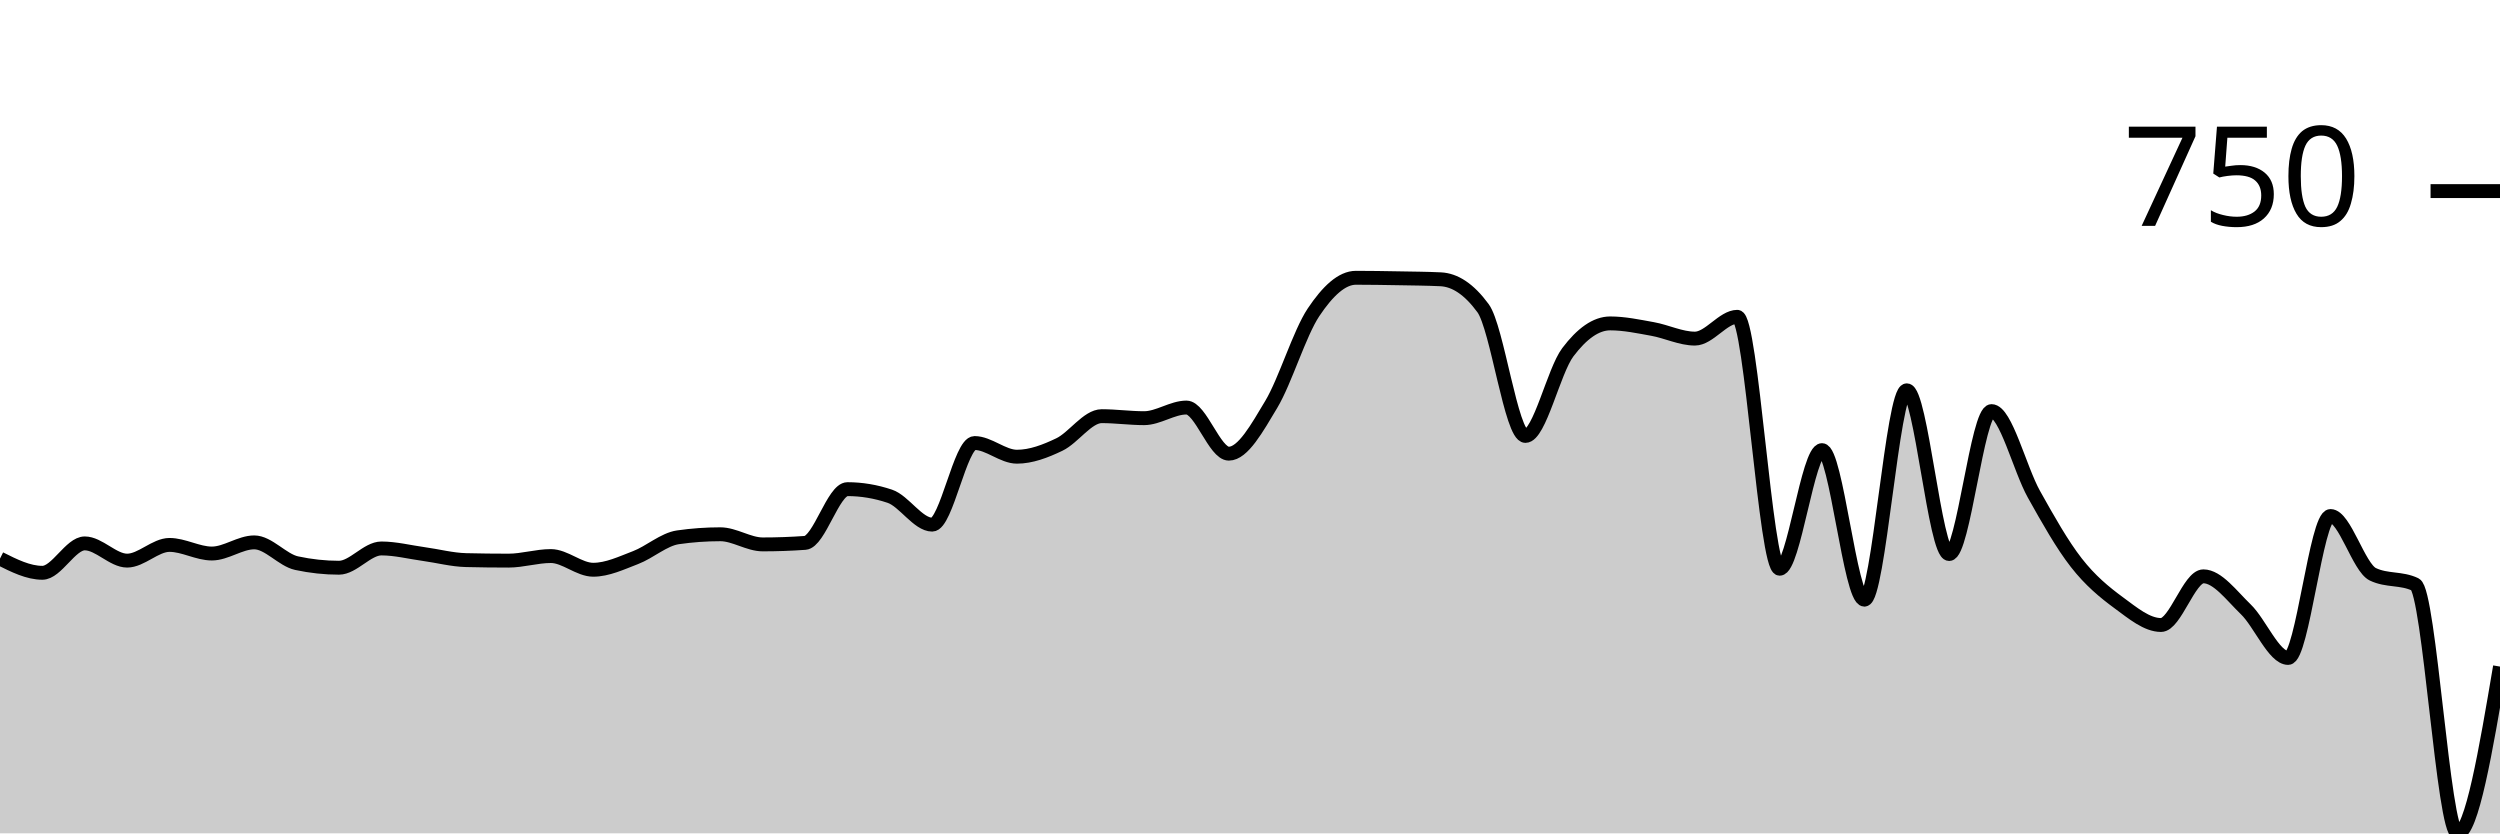
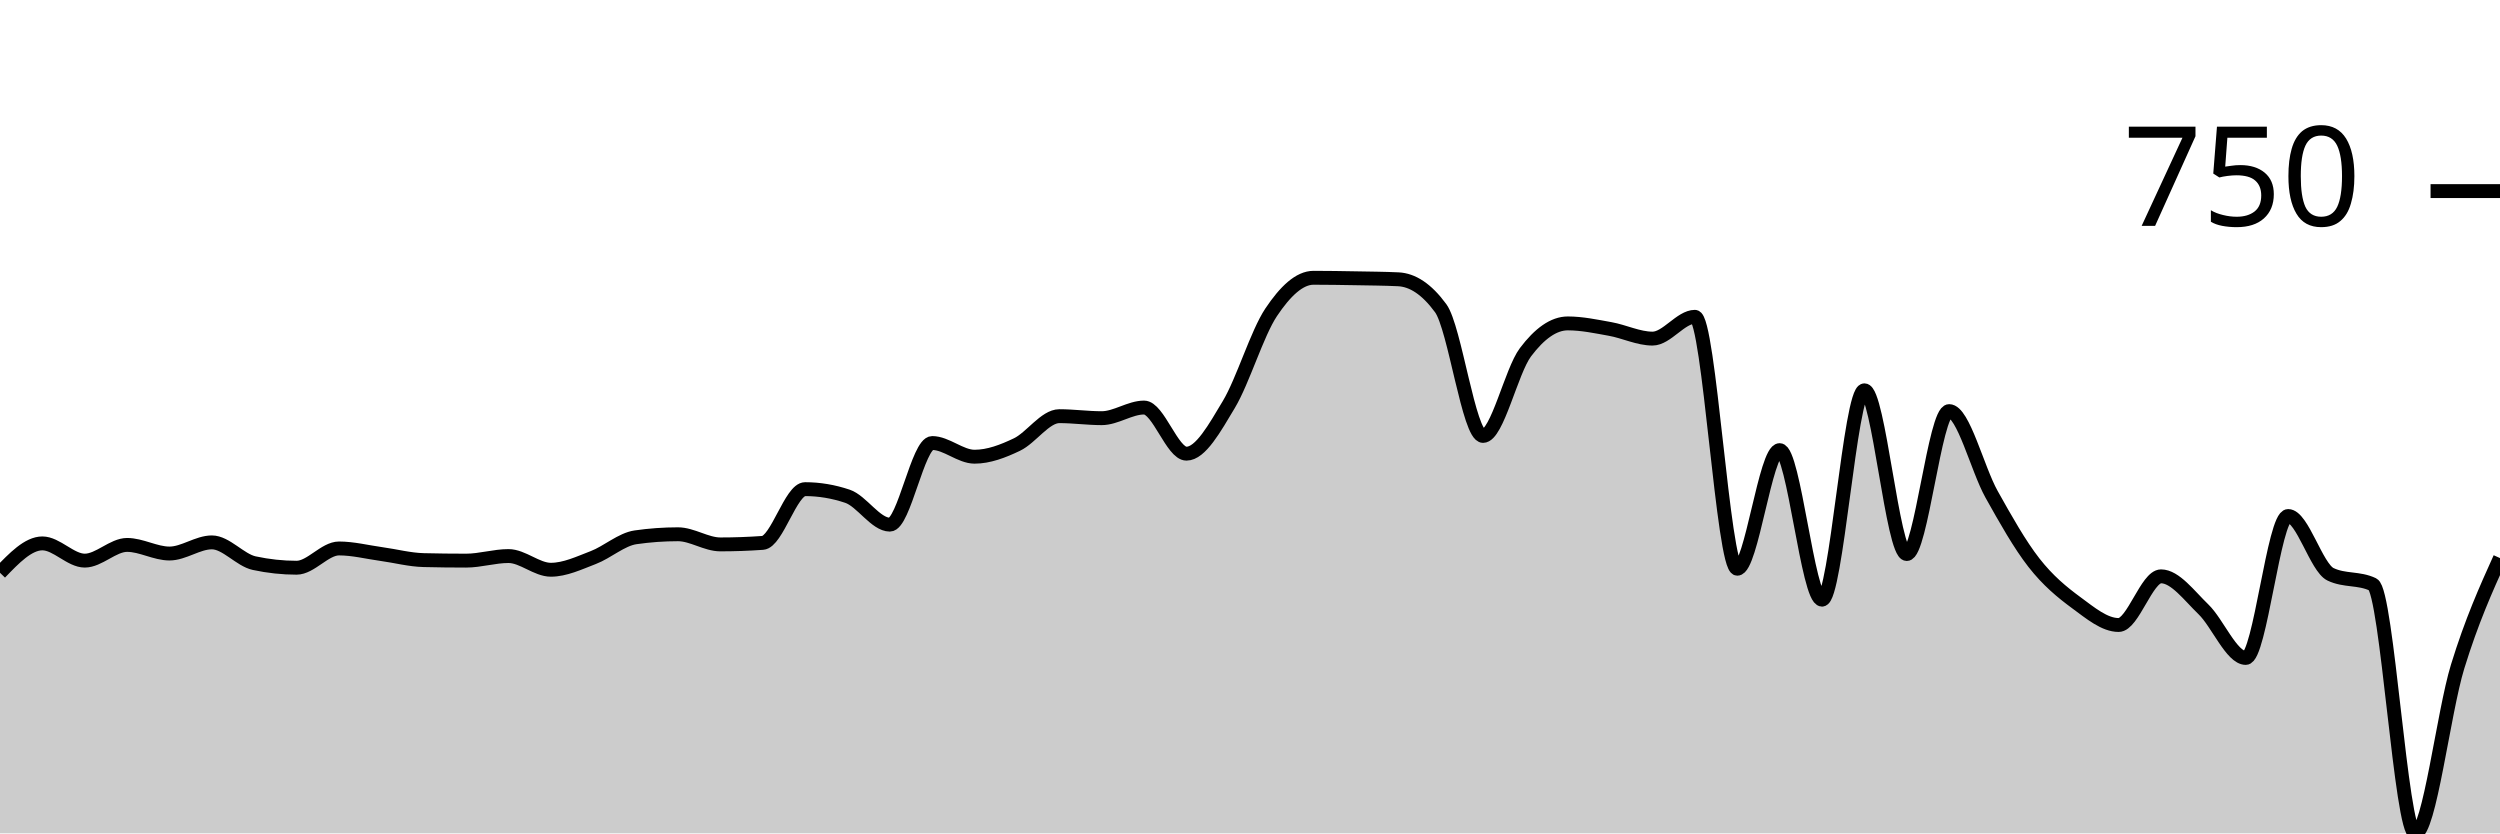
<svg xmlns="http://www.w3.org/2000/svg" viewBox="0 0 180 60">
  <g transform="translate(0,20)">
-     <path class="area" fill="rgba(0, 0, 0, 0.2)" d="M0,20.219C1.017,20.73,2.034,21.241,3.051,21.241C4.068,21.241,5.085,19.124,6.102,19.124C7.119,19.124,8.136,20.365,9.153,20.365C10.169,20.365,11.186,19.234,12.203,19.234C13.22,19.234,14.237,19.854,15.254,19.854C16.271,19.854,17.288,19.051,18.305,19.051C19.322,19.051,20.339,20.328,21.356,20.547C22.373,20.766,23.39,20.876,24.407,20.876C25.424,20.876,26.441,19.489,27.458,19.489C28.475,19.489,29.492,19.751,30.508,19.891C31.525,20.03,32.542,20.304,33.559,20.328C34.576,20.353,35.593,20.365,36.61,20.365C37.627,20.365,38.644,20.036,39.661,20.036C40.678,20.036,41.695,21.022,42.712,21.022C43.729,21.022,44.746,20.535,45.763,20.146C46.78,19.757,47.797,18.832,48.814,18.686C49.831,18.54,50.847,18.467,51.864,18.467C52.881,18.467,53.898,19.197,54.915,19.197C55.932,19.197,56.949,19.161,57.966,19.088C58.983,19.015,60,15.219,61.017,15.219C62.034,15.219,63.051,15.389,64.068,15.73C65.085,16.071,66.102,17.774,67.119,17.774C68.136,17.774,69.153,11.898,70.169,11.898C71.186,11.898,72.203,12.883,73.22,12.883C74.237,12.883,75.254,12.494,76.271,12.007C77.288,11.521,78.305,9.964,79.322,9.964C80.339,9.964,81.356,10.109,82.373,10.109C83.39,10.109,84.407,9.343,85.424,9.343C86.441,9.343,87.458,12.664,88.475,12.664C89.492,12.664,90.508,10.821,91.525,9.124C92.542,7.427,93.559,4.002,94.576,2.482C95.593,0.961,96.61,0,97.627,0C98.644,0,99.661,0.018,100.678,0.036C101.695,0.055,102.712,0.061,103.729,0.109C104.746,0.158,105.763,0.803,106.78,2.19C107.797,3.577,108.814,11.387,109.831,11.387C110.847,11.387,111.864,6.715,112.881,5.365C113.898,4.015,114.915,3.285,115.932,3.285C116.949,3.285,117.966,3.504,118.983,3.686C120,3.869,121.017,4.38,122.034,4.38C123.051,4.38,124.068,2.81,125.085,2.81C126.102,2.81,127.119,20.949,128.136,20.949C129.153,20.949,130.169,12.409,131.186,12.409C132.203,12.409,133.22,23.175,134.237,23.175C135.254,23.175,136.271,8.102,137.288,8.102C138.305,8.102,139.322,19.891,140.339,19.891C141.356,19.891,142.373,9.599,143.39,9.599C144.407,9.599,145.424,13.765,146.441,15.584C147.458,17.403,148.475,19.209,149.492,20.511C150.508,21.813,151.525,22.646,152.542,23.394C153.559,24.142,154.576,25,155.593,25C156.61,25,157.627,21.496,158.644,21.496C159.661,21.496,160.678,22.889,161.695,23.869C162.712,24.848,163.729,27.372,164.746,27.372C165.763,27.372,166.78,17.153,167.797,17.153C168.814,17.153,169.831,20.864,170.847,21.35C171.864,21.837,172.881,21.594,173.898,22.08C174.915,22.567,175.932,40,176.949,40C177.966,40,178.983,33.996,180,27.993L180,40C178.983,40,177.966,40,176.949,40C175.932,40,174.915,40,173.898,40C172.881,40,171.864,40,170.847,40C169.831,40,168.814,40,167.797,40C166.78,40,165.763,40,164.746,40C163.729,40,162.712,40,161.695,40C160.678,40,159.661,40,158.644,40C157.627,40,156.61,40,155.593,40C154.576,40,153.559,40,152.542,40C151.525,40,150.508,40,149.492,40C148.475,40,147.458,40,146.441,40C145.424,40,144.407,40,143.39,40C142.373,40,141.356,40,140.339,40C139.322,40,138.305,40,137.288,40C136.271,40,135.254,40,134.237,40C133.22,40,132.203,40,131.186,40C130.169,40,129.153,40,128.136,40C127.119,40,126.102,40,125.085,40C124.068,40,123.051,40,122.034,40C121.017,40,120,40,118.983,40C117.966,40,116.949,40,115.932,40C114.915,40,113.898,40,112.881,40C111.864,40,110.847,40,109.831,40C108.814,40,107.797,40,106.78,40C105.763,40,104.746,40,103.729,40C102.712,40,101.695,40,100.678,40C99.661,40,98.644,40,97.627,40C96.61,40,95.593,40,94.576,40C93.559,40,92.542,40,91.525,40C90.508,40,89.492,40,88.475,40C87.458,40,86.441,40,85.424,40C84.407,40,83.39,40,82.373,40C81.356,40,80.339,40,79.322,40C78.305,40,77.288,40,76.271,40C75.254,40,74.237,40,73.22,40C72.203,40,71.186,40,70.169,40C69.153,40,68.136,40,67.119,40C66.102,40,65.085,40,64.068,40C63.051,40,62.034,40,61.017,40C60,40,58.983,40,57.966,40C56.949,40,55.932,40,54.915,40C53.898,40,52.881,40,51.864,40C50.847,40,49.831,40,48.814,40C47.797,40,46.78,40,45.763,40C44.746,40,43.729,40,42.712,40C41.695,40,40.678,40,39.661,40C38.644,40,37.627,40,36.61,40C35.593,40,34.576,40,33.559,40C32.542,40,31.525,40,30.508,40C29.492,40,28.475,40,27.458,40C26.441,40,25.424,40,24.407,40C23.39,40,22.373,40,21.356,40C20.339,40,19.322,40,18.305,40C17.288,40,16.271,40,15.254,40C14.237,40,13.22,40,12.203,40C11.186,40,10.169,40,9.153,40C8.136,40,7.119,40,6.102,40C5.085,40,4.068,40,3.051,40C2.034,40,1.017,40,0,40Z" />
-     <path class="line" stroke="black" fill="none" d="M0,20.219C1.017,20.73,2.034,21.241,3.051,21.241C4.068,21.241,5.085,19.124,6.102,19.124C7.119,19.124,8.136,20.365,9.153,20.365C10.169,20.365,11.186,19.234,12.203,19.234C13.22,19.234,14.237,19.854,15.254,19.854C16.271,19.854,17.288,19.051,18.305,19.051C19.322,19.051,20.339,20.328,21.356,20.547C22.373,20.766,23.39,20.876,24.407,20.876C25.424,20.876,26.441,19.489,27.458,19.489C28.475,19.489,29.492,19.751,30.508,19.891C31.525,20.03,32.542,20.304,33.559,20.328C34.576,20.353,35.593,20.365,36.61,20.365C37.627,20.365,38.644,20.036,39.661,20.036C40.678,20.036,41.695,21.022,42.712,21.022C43.729,21.022,44.746,20.535,45.763,20.146C46.78,19.757,47.797,18.832,48.814,18.686C49.831,18.54,50.847,18.467,51.864,18.467C52.881,18.467,53.898,19.197,54.915,19.197C55.932,19.197,56.949,19.161,57.966,19.088C58.983,19.015,60,15.219,61.017,15.219C62.034,15.219,63.051,15.389,64.068,15.73C65.085,16.071,66.102,17.774,67.119,17.774C68.136,17.774,69.153,11.898,70.169,11.898C71.186,11.898,72.203,12.883,73.22,12.883C74.237,12.883,75.254,12.494,76.271,12.007C77.288,11.521,78.305,9.964,79.322,9.964C80.339,9.964,81.356,10.109,82.373,10.109C83.39,10.109,84.407,9.343,85.424,9.343C86.441,9.343,87.458,12.664,88.475,12.664C89.492,12.664,90.508,10.821,91.525,9.124C92.542,7.427,93.559,4.002,94.576,2.482C95.593,0.961,96.61,0,97.627,0C98.644,0,99.661,0.018,100.678,0.036C101.695,0.055,102.712,0.061,103.729,0.109C104.746,0.158,105.763,0.803,106.78,2.19C107.797,3.577,108.814,11.387,109.831,11.387C110.847,11.387,111.864,6.715,112.881,5.365C113.898,4.015,114.915,3.285,115.932,3.285C116.949,3.285,117.966,3.504,118.983,3.686C120,3.869,121.017,4.38,122.034,4.38C123.051,4.38,124.068,2.81,125.085,2.81C126.102,2.81,127.119,20.949,128.136,20.949C129.153,20.949,130.169,12.409,131.186,12.409C132.203,12.409,133.22,23.175,134.237,23.175C135.254,23.175,136.271,8.102,137.288,8.102C138.305,8.102,139.322,19.891,140.339,19.891C141.356,19.891,142.373,9.599,143.39,9.599C144.407,9.599,145.424,13.765,146.441,15.584C147.458,17.403,148.475,19.209,149.492,20.511C150.508,21.813,151.525,22.646,152.542,23.394C153.559,24.142,154.576,25,155.593,25C156.61,25,157.627,21.496,158.644,21.496C159.661,21.496,160.678,22.889,161.695,23.869C162.712,24.848,163.729,27.372,164.746,27.372C165.763,27.372,166.78,17.153,167.797,17.153C168.814,17.153,169.831,20.864,170.847,21.35C171.864,21.837,172.881,21.594,173.898,22.08C174.915,22.567,175.932,40,176.949,40C177.966,40,178.983,33.996,180,27.993" />
+     <path class="area" fill="rgba(0, 0, 0, 0.2)" d="M0,21.241C1.017,20.182,2.034,19.124,3.051,19.124C4.068,19.124,5.085,20.365,6.102,20.365C7.119,20.365,8.136,19.234,9.153,19.234C10.169,19.234,11.186,19.854,12.203,19.854C13.22,19.854,14.237,19.051,15.254,19.051C16.271,19.051,17.288,20.328,18.305,20.547C19.322,20.766,20.339,20.876,21.356,20.876C22.373,20.876,23.39,19.489,24.407,19.489C25.424,19.489,26.441,19.751,27.458,19.891C28.475,20.03,29.492,20.304,30.508,20.328C31.525,20.353,32.542,20.365,33.559,20.365C34.576,20.365,35.593,20.036,36.61,20.036C37.627,20.036,38.644,21.022,39.661,21.022C40.678,21.022,41.695,20.535,42.712,20.146C43.729,19.757,44.746,18.832,45.763,18.686C46.78,18.54,47.797,18.467,48.814,18.467C49.831,18.467,50.847,19.197,51.864,19.197C52.881,19.197,53.898,19.161,54.915,19.088C55.932,19.015,56.949,15.219,57.966,15.219C58.983,15.219,60,15.389,61.017,15.73C62.034,16.071,63.051,17.774,64.068,17.774C65.085,17.774,66.102,11.898,67.119,11.898C68.136,11.898,69.153,12.883,70.169,12.883C71.186,12.883,72.203,12.494,73.22,12.007C74.237,11.521,75.254,9.964,76.271,9.964C77.288,9.964,78.305,10.109,79.322,10.109C80.339,10.109,81.356,9.343,82.373,9.343C83.39,9.343,84.407,12.664,85.424,12.664C86.441,12.664,87.458,10.821,88.475,9.124C89.492,7.427,90.508,4.002,91.525,2.482C92.542,0.961,93.559,0,94.576,0C95.593,0,96.61,0.018,97.627,0.036C98.644,0.055,99.661,0.061,100.678,0.109C101.695,0.158,102.712,0.803,103.729,2.19C104.746,3.577,105.763,11.387,106.78,11.387C107.797,11.387,108.814,6.715,109.831,5.365C110.847,4.015,111.864,3.285,112.881,3.285C113.898,3.285,114.915,3.504,115.932,3.686C116.949,3.869,117.966,4.38,118.983,4.38C120,4.38,121.017,2.81,122.034,2.81C123.051,2.81,124.068,20.949,125.085,20.949C126.102,20.949,127.119,12.409,128.136,12.409C129.153,12.409,130.169,23.175,131.186,23.175C132.203,23.175,133.22,8.102,134.237,8.102C135.254,8.102,136.271,19.891,137.288,19.891C138.305,19.891,139.322,9.599,140.339,9.599C141.356,9.599,142.373,13.765,143.39,15.584C144.407,17.403,145.424,19.209,146.441,20.511C147.458,21.813,148.475,22.646,149.492,23.394C150.508,24.142,151.525,25,152.542,25C153.559,25,154.576,21.496,155.593,21.496C156.61,21.496,157.627,22.889,158.644,23.869C159.661,24.848,160.678,27.372,161.695,27.372C162.712,27.372,163.729,17.153,164.746,17.153C165.763,17.153,166.78,20.864,167.797,21.35C168.814,21.837,169.831,21.594,170.847,22.08C171.864,22.567,172.881,40,173.898,40C174.915,40,175.932,31.296,176.949,27.993C177.966,24.69,178.983,22.436,180,20.182L180,40C178.983,40,177.966,40,176.949,40C175.932,40,174.915,40,173.898,40C172.881,40,171.864,40,170.847,40C169.831,40,168.814,40,167.797,40C166.78,40,165.763,40,164.746,40C163.729,40,162.712,40,161.695,40C160.678,40,159.661,40,158.644,40C157.627,40,156.61,40,155.593,40C154.576,40,153.559,40,152.542,40C151.525,40,150.508,40,149.492,40C148.475,40,147.458,40,146.441,40C145.424,40,144.407,40,143.39,40C142.373,40,141.356,40,140.339,40C139.322,40,138.305,40,137.288,40C136.271,40,135.254,40,134.237,40C133.22,40,132.203,40,131.186,40C130.169,40,129.153,40,128.136,40C127.119,40,126.102,40,125.085,40C124.068,40,123.051,40,122.034,40C121.017,40,120,40,118.983,40C117.966,40,116.949,40,115.932,40C114.915,40,113.898,40,112.881,40C111.864,40,110.847,40,109.831,40C108.814,40,107.797,40,106.78,40C105.763,40,104.746,40,103.729,40C102.712,40,101.695,40,100.678,40C99.661,40,98.644,40,97.627,40C96.61,40,95.593,40,94.576,40C93.559,40,92.542,40,91.525,40C90.508,40,89.492,40,88.475,40C87.458,40,86.441,40,85.424,40C84.407,40,83.39,40,82.373,40C81.356,40,80.339,40,79.322,40C78.305,40,77.288,40,76.271,40C75.254,40,74.237,40,73.22,40C72.203,40,71.186,40,70.169,40C69.153,40,68.136,40,67.119,40C66.102,40,65.085,40,64.068,40C63.051,40,62.034,40,61.017,40C60,40,58.983,40,57.966,40C56.949,40,55.932,40,54.915,40C53.898,40,52.881,40,51.864,40C50.847,40,49.831,40,48.814,40C47.797,40,46.78,40,45.763,40C44.746,40,43.729,40,42.712,40C41.695,40,40.678,40,39.661,40C38.644,40,37.627,40,36.61,40C35.593,40,34.576,40,33.559,40C32.542,40,31.525,40,30.508,40C29.492,40,28.475,40,27.458,40C26.441,40,25.424,40,24.407,40C23.39,40,22.373,40,21.356,40C20.339,40,19.322,40,18.305,40C17.288,40,16.271,40,15.254,40C14.237,40,13.22,40,12.203,40C11.186,40,10.169,40,9.153,40C8.136,40,7.119,40,6.102,40C5.085,40,4.068,40,3.051,40C2.034,40,1.017,40,0,40Z" />
+     <path class="line" stroke="black" fill="none" d="M0,21.241C1.017,20.182,2.034,19.124,3.051,19.124C4.068,19.124,5.085,20.365,6.102,20.365C7.119,20.365,8.136,19.234,9.153,19.234C10.169,19.234,11.186,19.854,12.203,19.854C13.22,19.854,14.237,19.051,15.254,19.051C16.271,19.051,17.288,20.328,18.305,20.547C19.322,20.766,20.339,20.876,21.356,20.876C22.373,20.876,23.39,19.489,24.407,19.489C25.424,19.489,26.441,19.751,27.458,19.891C28.475,20.03,29.492,20.304,30.508,20.328C31.525,20.353,32.542,20.365,33.559,20.365C34.576,20.365,35.593,20.036,36.61,20.036C37.627,20.036,38.644,21.022,39.661,21.022C40.678,21.022,41.695,20.535,42.712,20.146C43.729,19.757,44.746,18.832,45.763,18.686C46.78,18.54,47.797,18.467,48.814,18.467C49.831,18.467,50.847,19.197,51.864,19.197C52.881,19.197,53.898,19.161,54.915,19.088C55.932,19.015,56.949,15.219,57.966,15.219C58.983,15.219,60,15.389,61.017,15.73C62.034,16.071,63.051,17.774,64.068,17.774C65.085,17.774,66.102,11.898,67.119,11.898C68.136,11.898,69.153,12.883,70.169,12.883C71.186,12.883,72.203,12.494,73.22,12.007C74.237,11.521,75.254,9.964,76.271,9.964C77.288,9.964,78.305,10.109,79.322,10.109C80.339,10.109,81.356,9.343,82.373,9.343C83.39,9.343,84.407,12.664,85.424,12.664C86.441,12.664,87.458,10.821,88.475,9.124C89.492,7.427,90.508,4.002,91.525,2.482C92.542,0.961,93.559,0,94.576,0C95.593,0,96.61,0.018,97.627,0.036C98.644,0.055,99.661,0.061,100.678,0.109C101.695,0.158,102.712,0.803,103.729,2.19C104.746,3.577,105.763,11.387,106.78,11.387C107.797,11.387,108.814,6.715,109.831,5.365C110.847,4.015,111.864,3.285,112.881,3.285C113.898,3.285,114.915,3.504,115.932,3.686C116.949,3.869,117.966,4.38,118.983,4.38C120,4.38,121.017,2.81,122.034,2.81C123.051,2.81,124.068,20.949,125.085,20.949C126.102,20.949,127.119,12.409,128.136,12.409C129.153,12.409,130.169,23.175,131.186,23.175C132.203,23.175,133.22,8.102,134.237,8.102C135.254,8.102,136.271,19.891,137.288,19.891C138.305,19.891,139.322,9.599,140.339,9.599C141.356,9.599,142.373,13.765,143.39,15.584C144.407,17.403,145.424,19.209,146.441,20.511C147.458,21.813,148.475,22.646,149.492,23.394C150.508,24.142,151.525,25,152.542,25C153.559,25,154.576,21.496,155.593,21.496C156.61,21.496,157.627,22.889,158.644,23.869C159.661,24.848,160.678,27.372,161.695,27.372C162.712,27.372,163.729,17.153,164.746,17.153C165.763,17.153,166.78,20.864,167.797,21.35C168.814,21.837,169.831,21.594,170.847,22.08C171.864,22.567,172.881,40,173.898,40C174.915,40,175.932,31.296,176.949,27.993C177.966,24.69,178.983,22.436,180,20.182" />
    <path class="axis-ceiling" stroke-width="1" stroke="black" fill="none" d="M175,-6.241L180,-6.241" />
    <text class="axis-ceiling-label" font-family="sans-serif" text-anchor="end" font-size="10px" x="170" y="-3.741">750</text>
  </g>
</svg>
